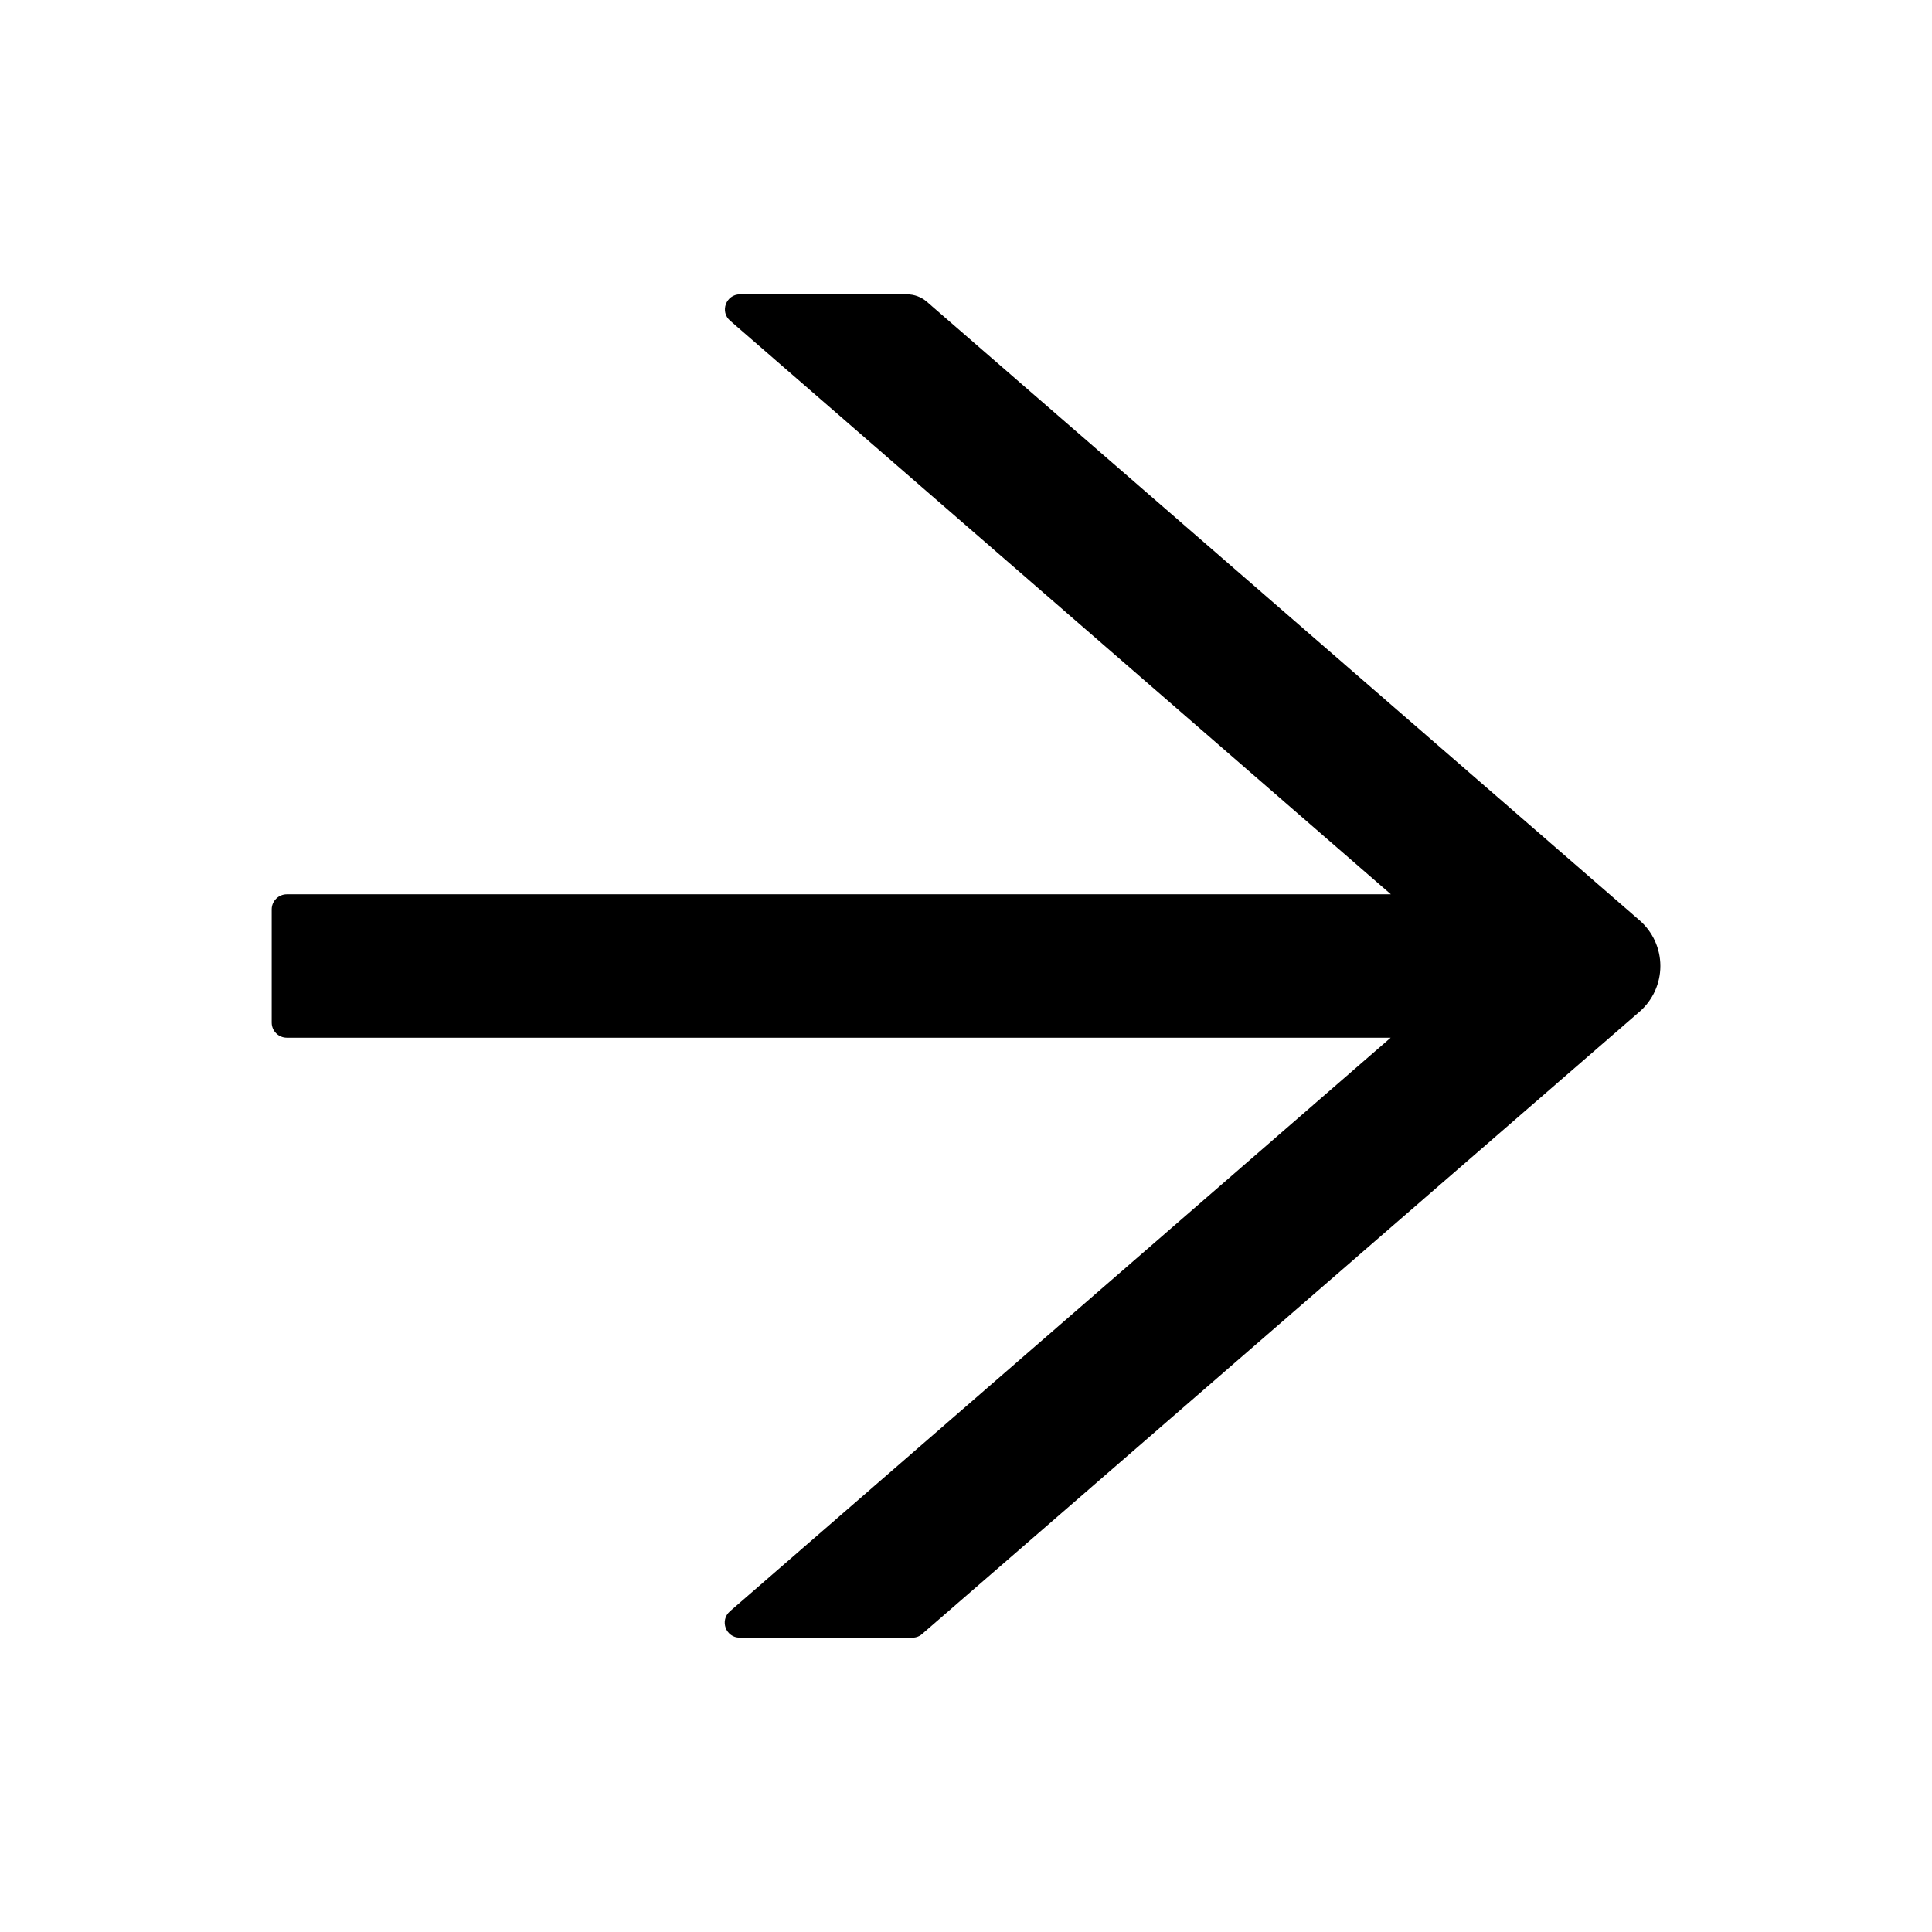
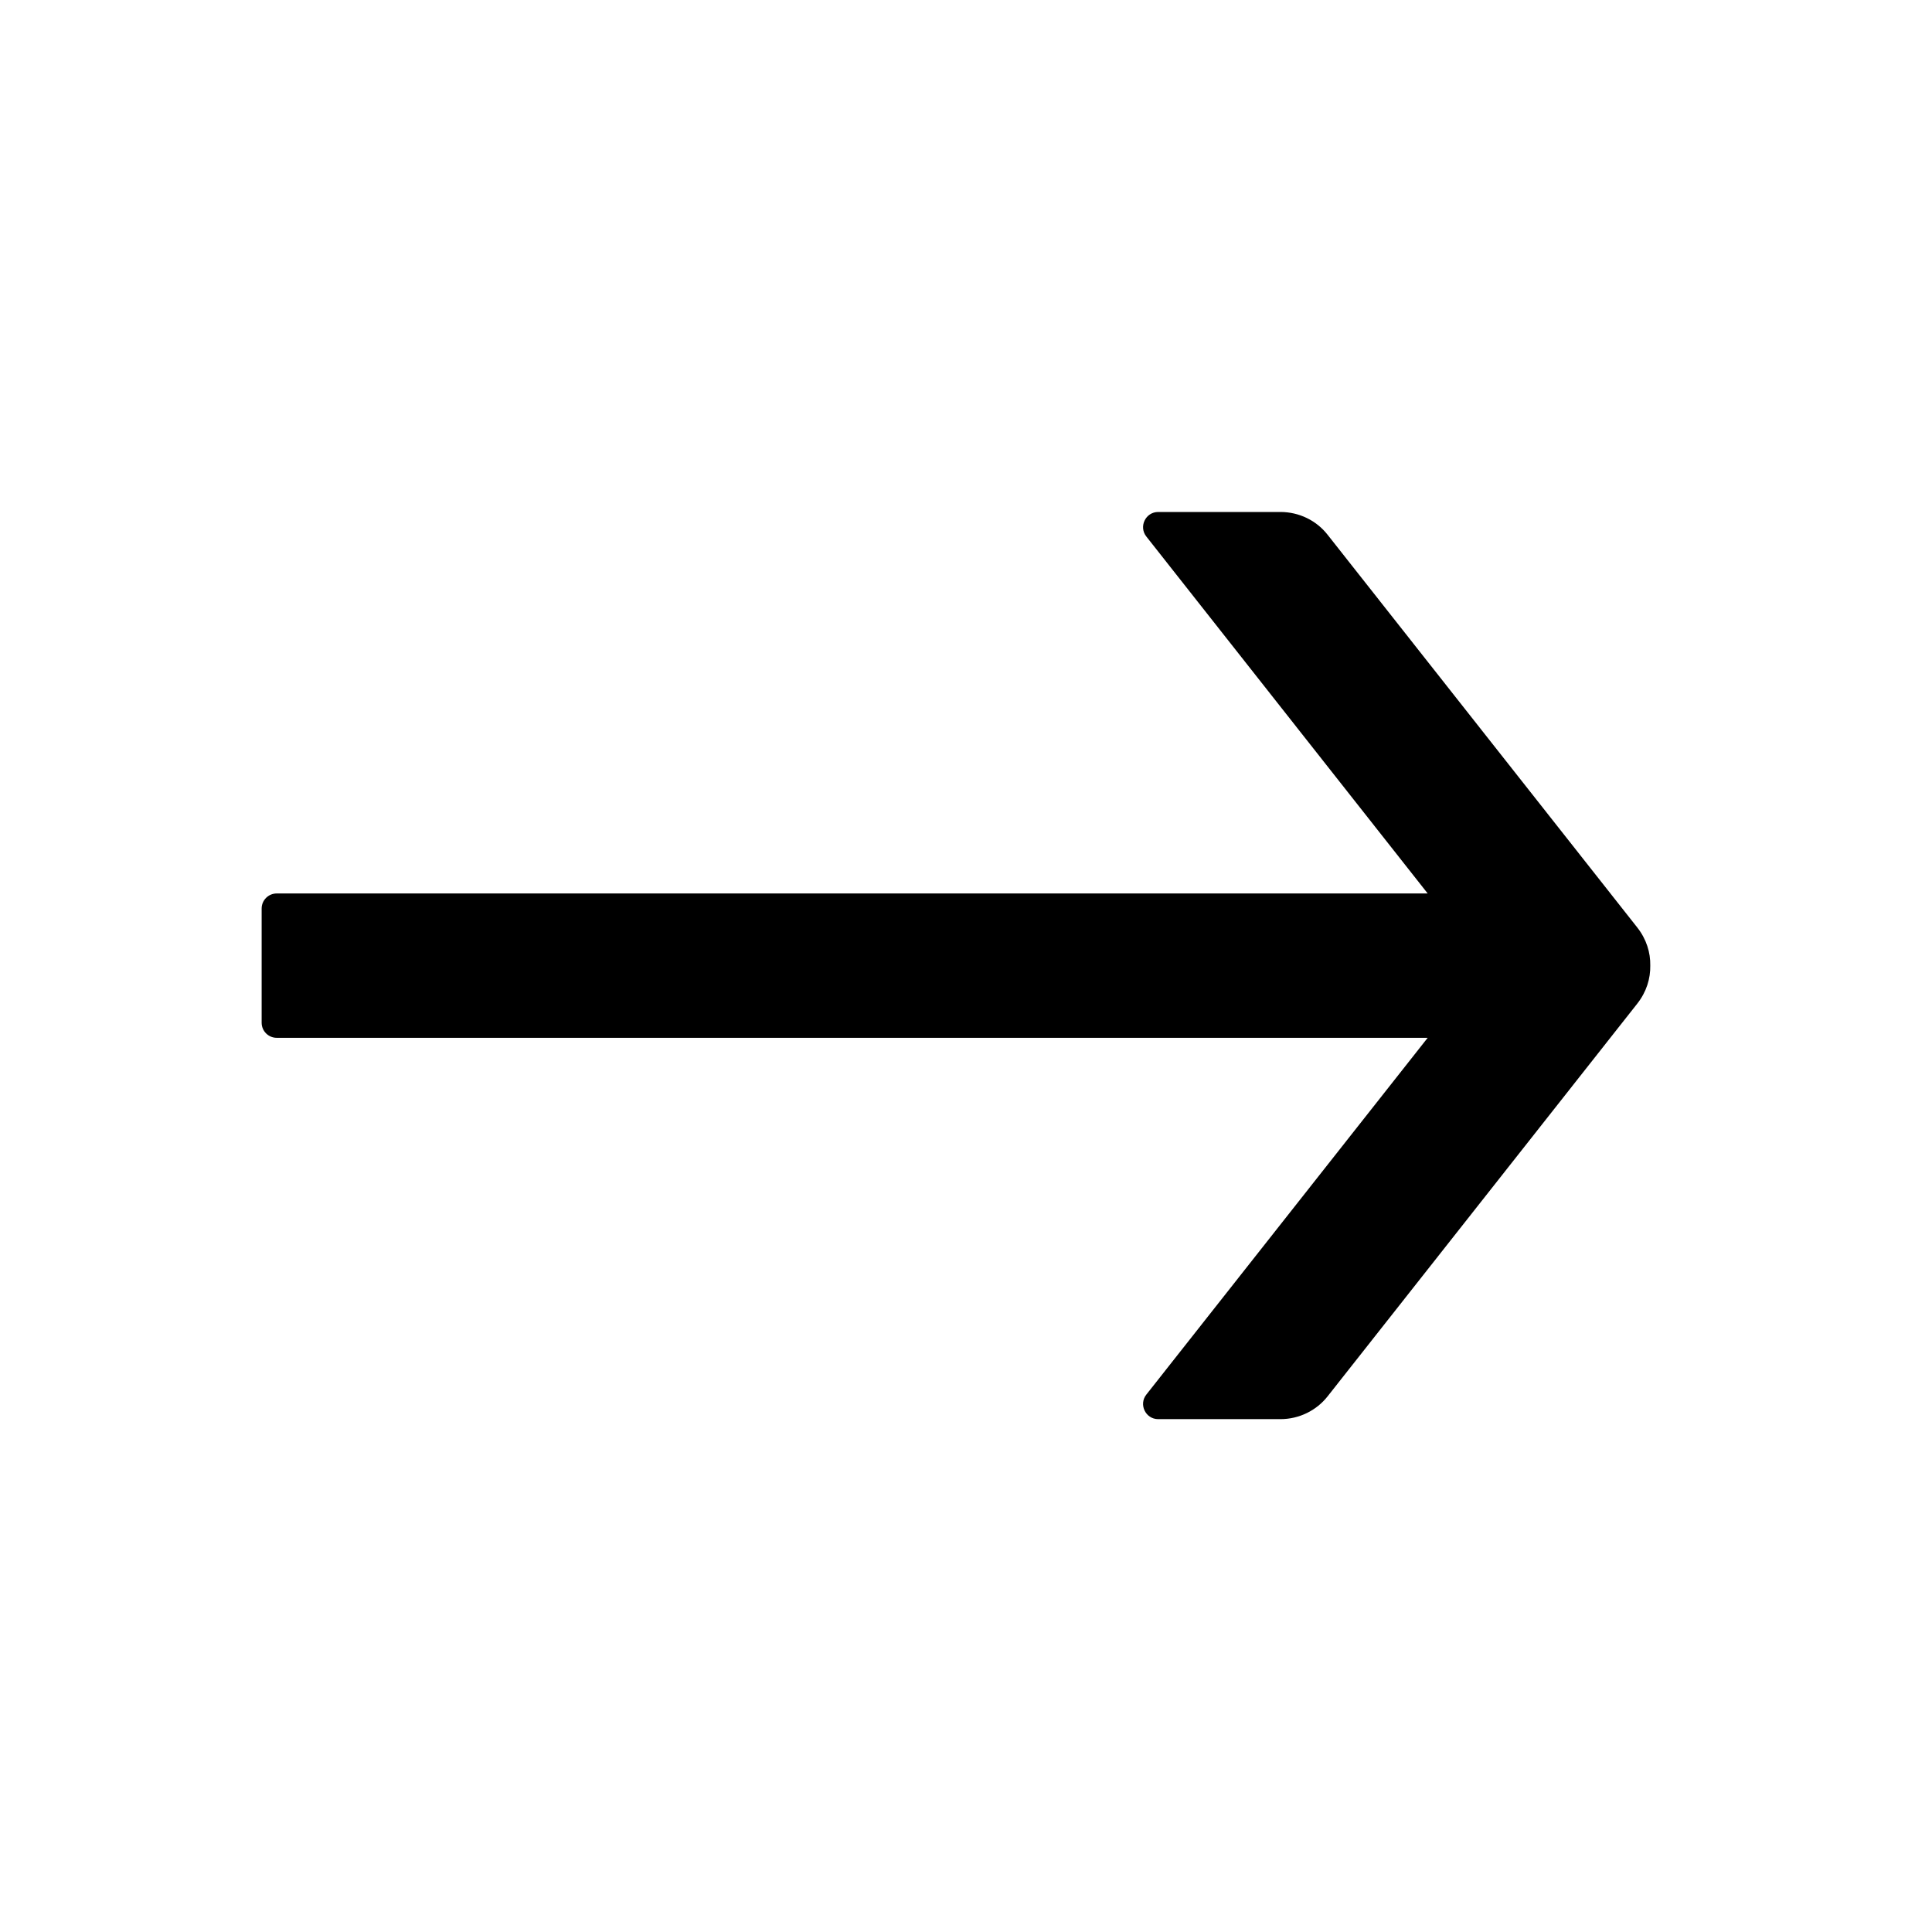
- <svg xmlns="http://www.w3.org/2000/svg" class="icon" viewBox="0 0 1024 1024">
-   <path d="M869 487.8L491.2 159.9c-2.9-2.5-6.6-3.9-10.5-3.9h-88.5c-7.4 0-10.8 9.2-5.2 14l350.2 304H152c-4.4 0-8 3.6-8 8v60c0 4.4 3.6 8 8 8h585.1L386.9 854c-5.6 4.9-2.2 14 5.2 14h91.5c1.9 0 3.8-.7 5.2-2L869 536.2a32.07 32.07 0 0 0 0-48.4z" />
+ <svg xmlns="http://www.w3.org/2000/svg" width="24px" height="24px" viewBox="0 0 24 24" version="1.1">
+   <g id="right" stroke="none" stroke-width="1" fill="none" fill-rule="evenodd">
+     <g id="swap-left备份" fill="#000000" fill-rule="nonzero">
+       <rect id="矩形" opacity="0" x="0" y="0" width="24" height="24" />
+       <path d="M20.5,12.705 C20.5,12.808 20.416,12.892 20.313,12.892 L6.015,12.892 L9.51,17.324 C9.607,17.446 9.52,17.629 9.363,17.629 L7.844,17.629 C7.614,17.629 7.396,17.523 7.256,17.343 L3.412,12.468 C3.297,12.322 3.247,12.156 3.25,11.994 C3.247,11.833 3.297,11.667 3.412,11.521 L3.412,11.521 L7.256,6.646 C7.396,6.465 7.614,6.36 7.844,6.36 L7.844,6.36 L9.363,6.36 C9.52,6.36 9.607,6.543 9.51,6.665 L9.51,6.665 L6.015,11.099 L20.313,11.099 C20.416,11.099 20.5,11.183 20.5,11.286 L20.5,11.286 L20.5,12.705 Z" id="形状结合" transform="translate(11.87513, 11.99433) scale(-1, 1) translate(-11.87513, -11.99433) " />
+     </g>
+   </g>
</svg>
